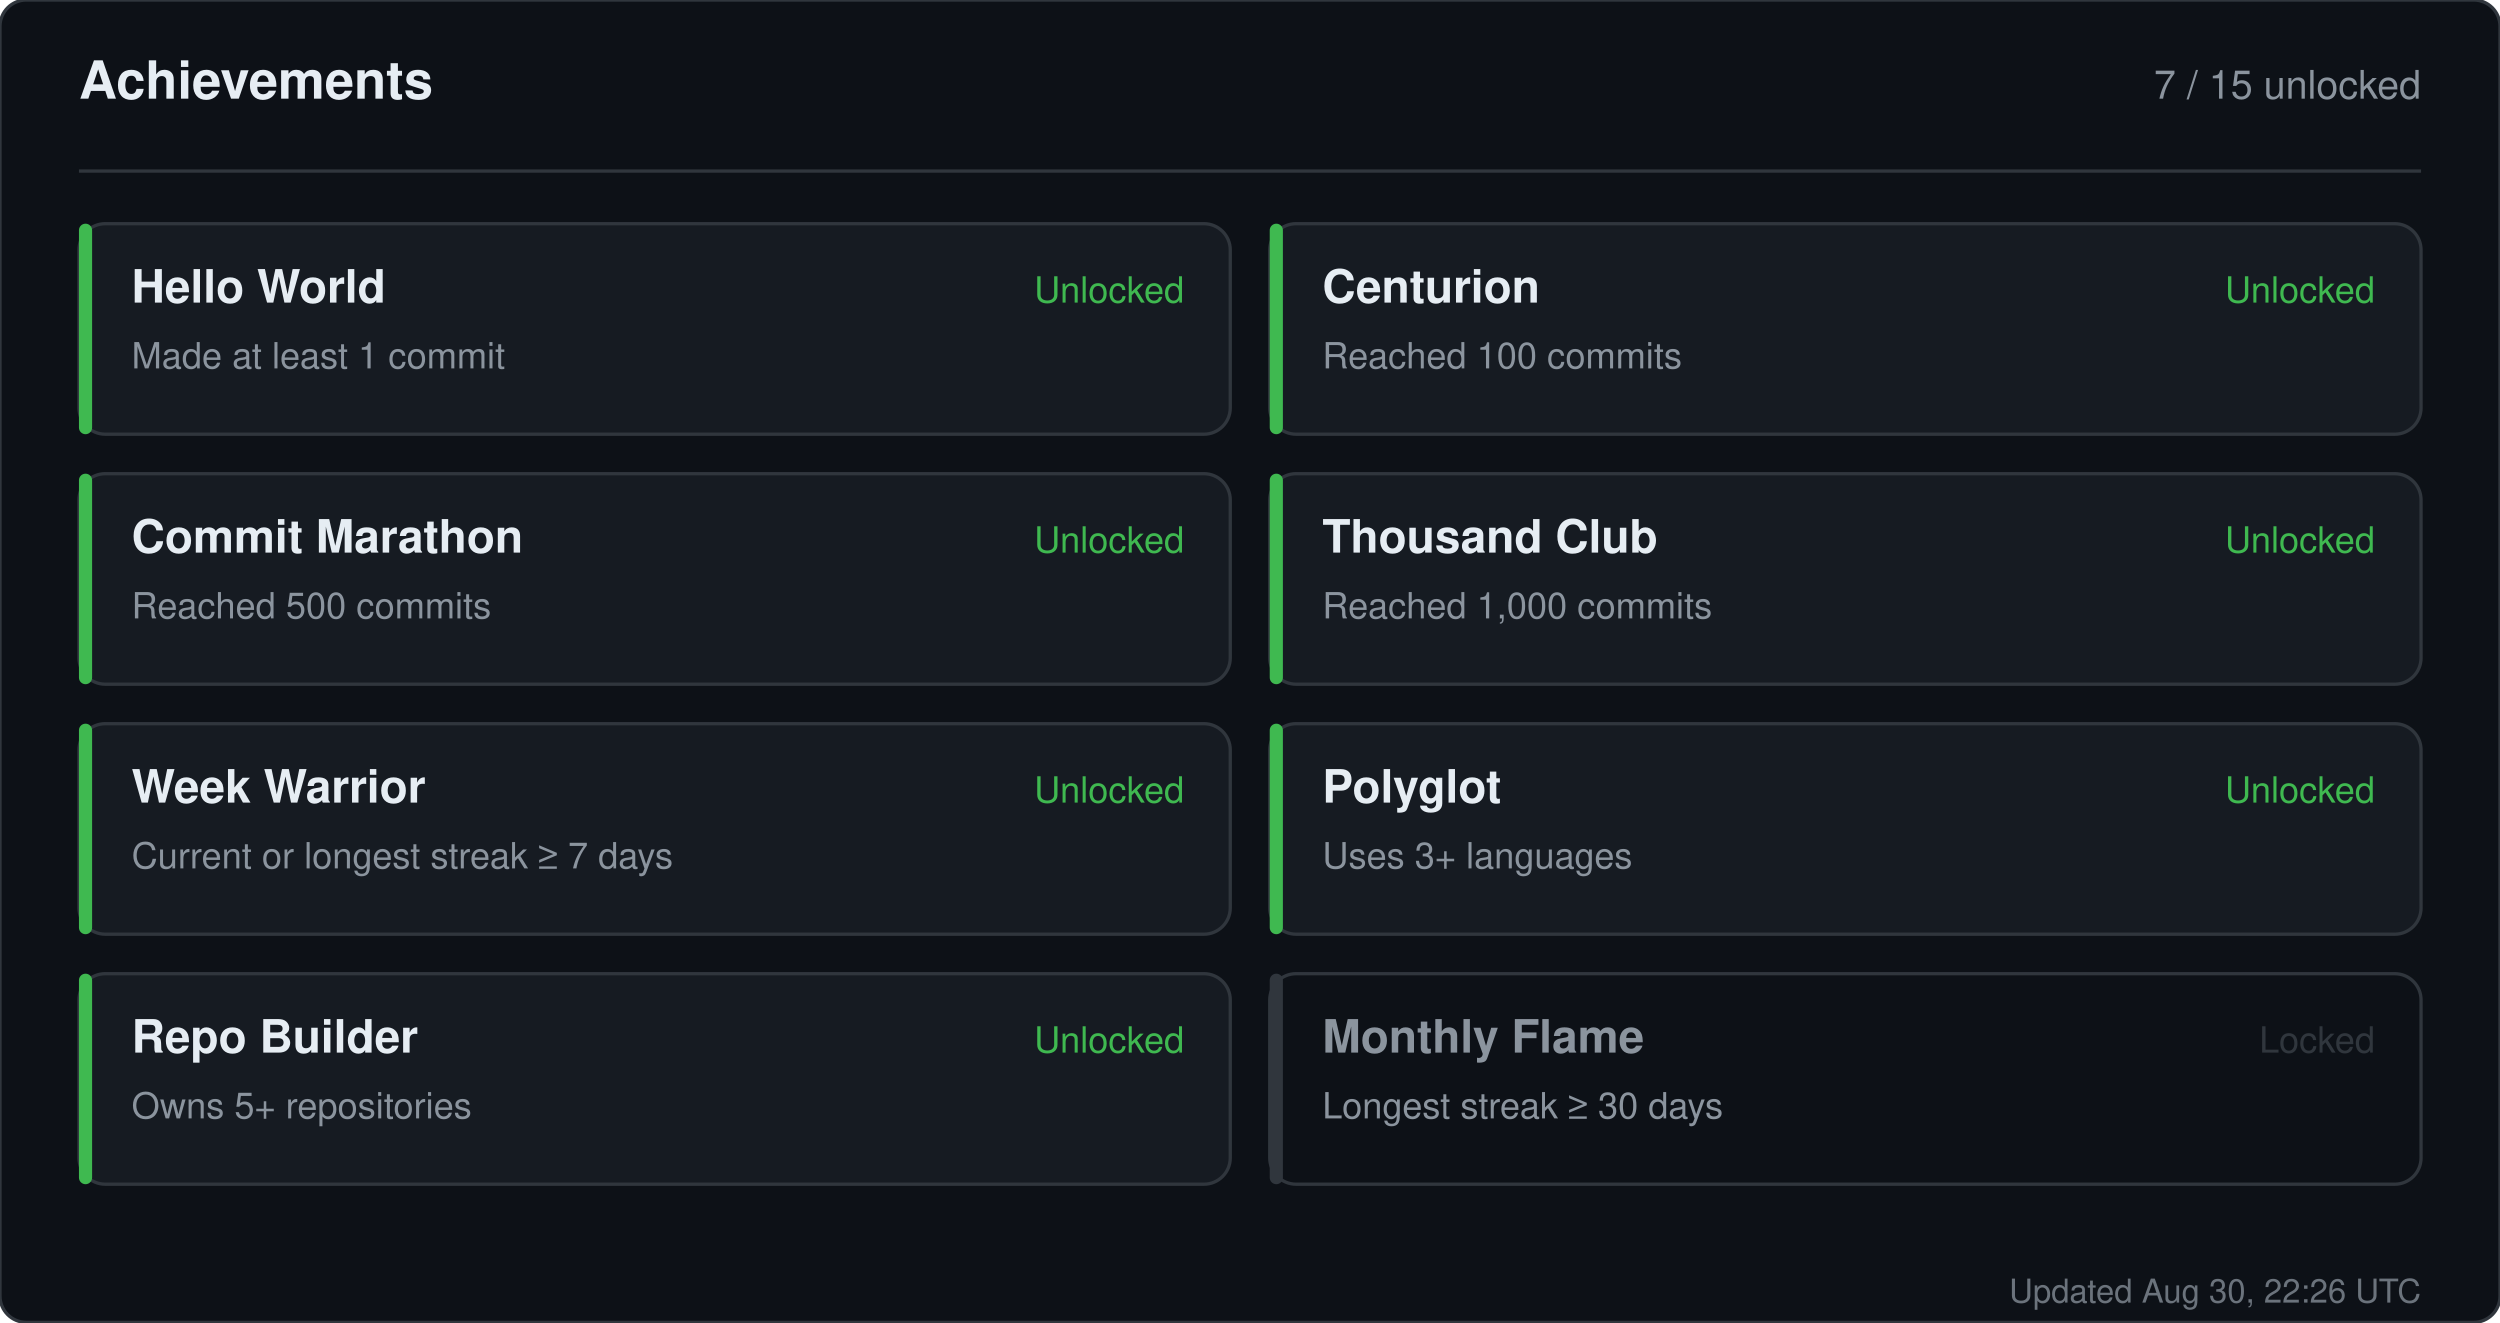
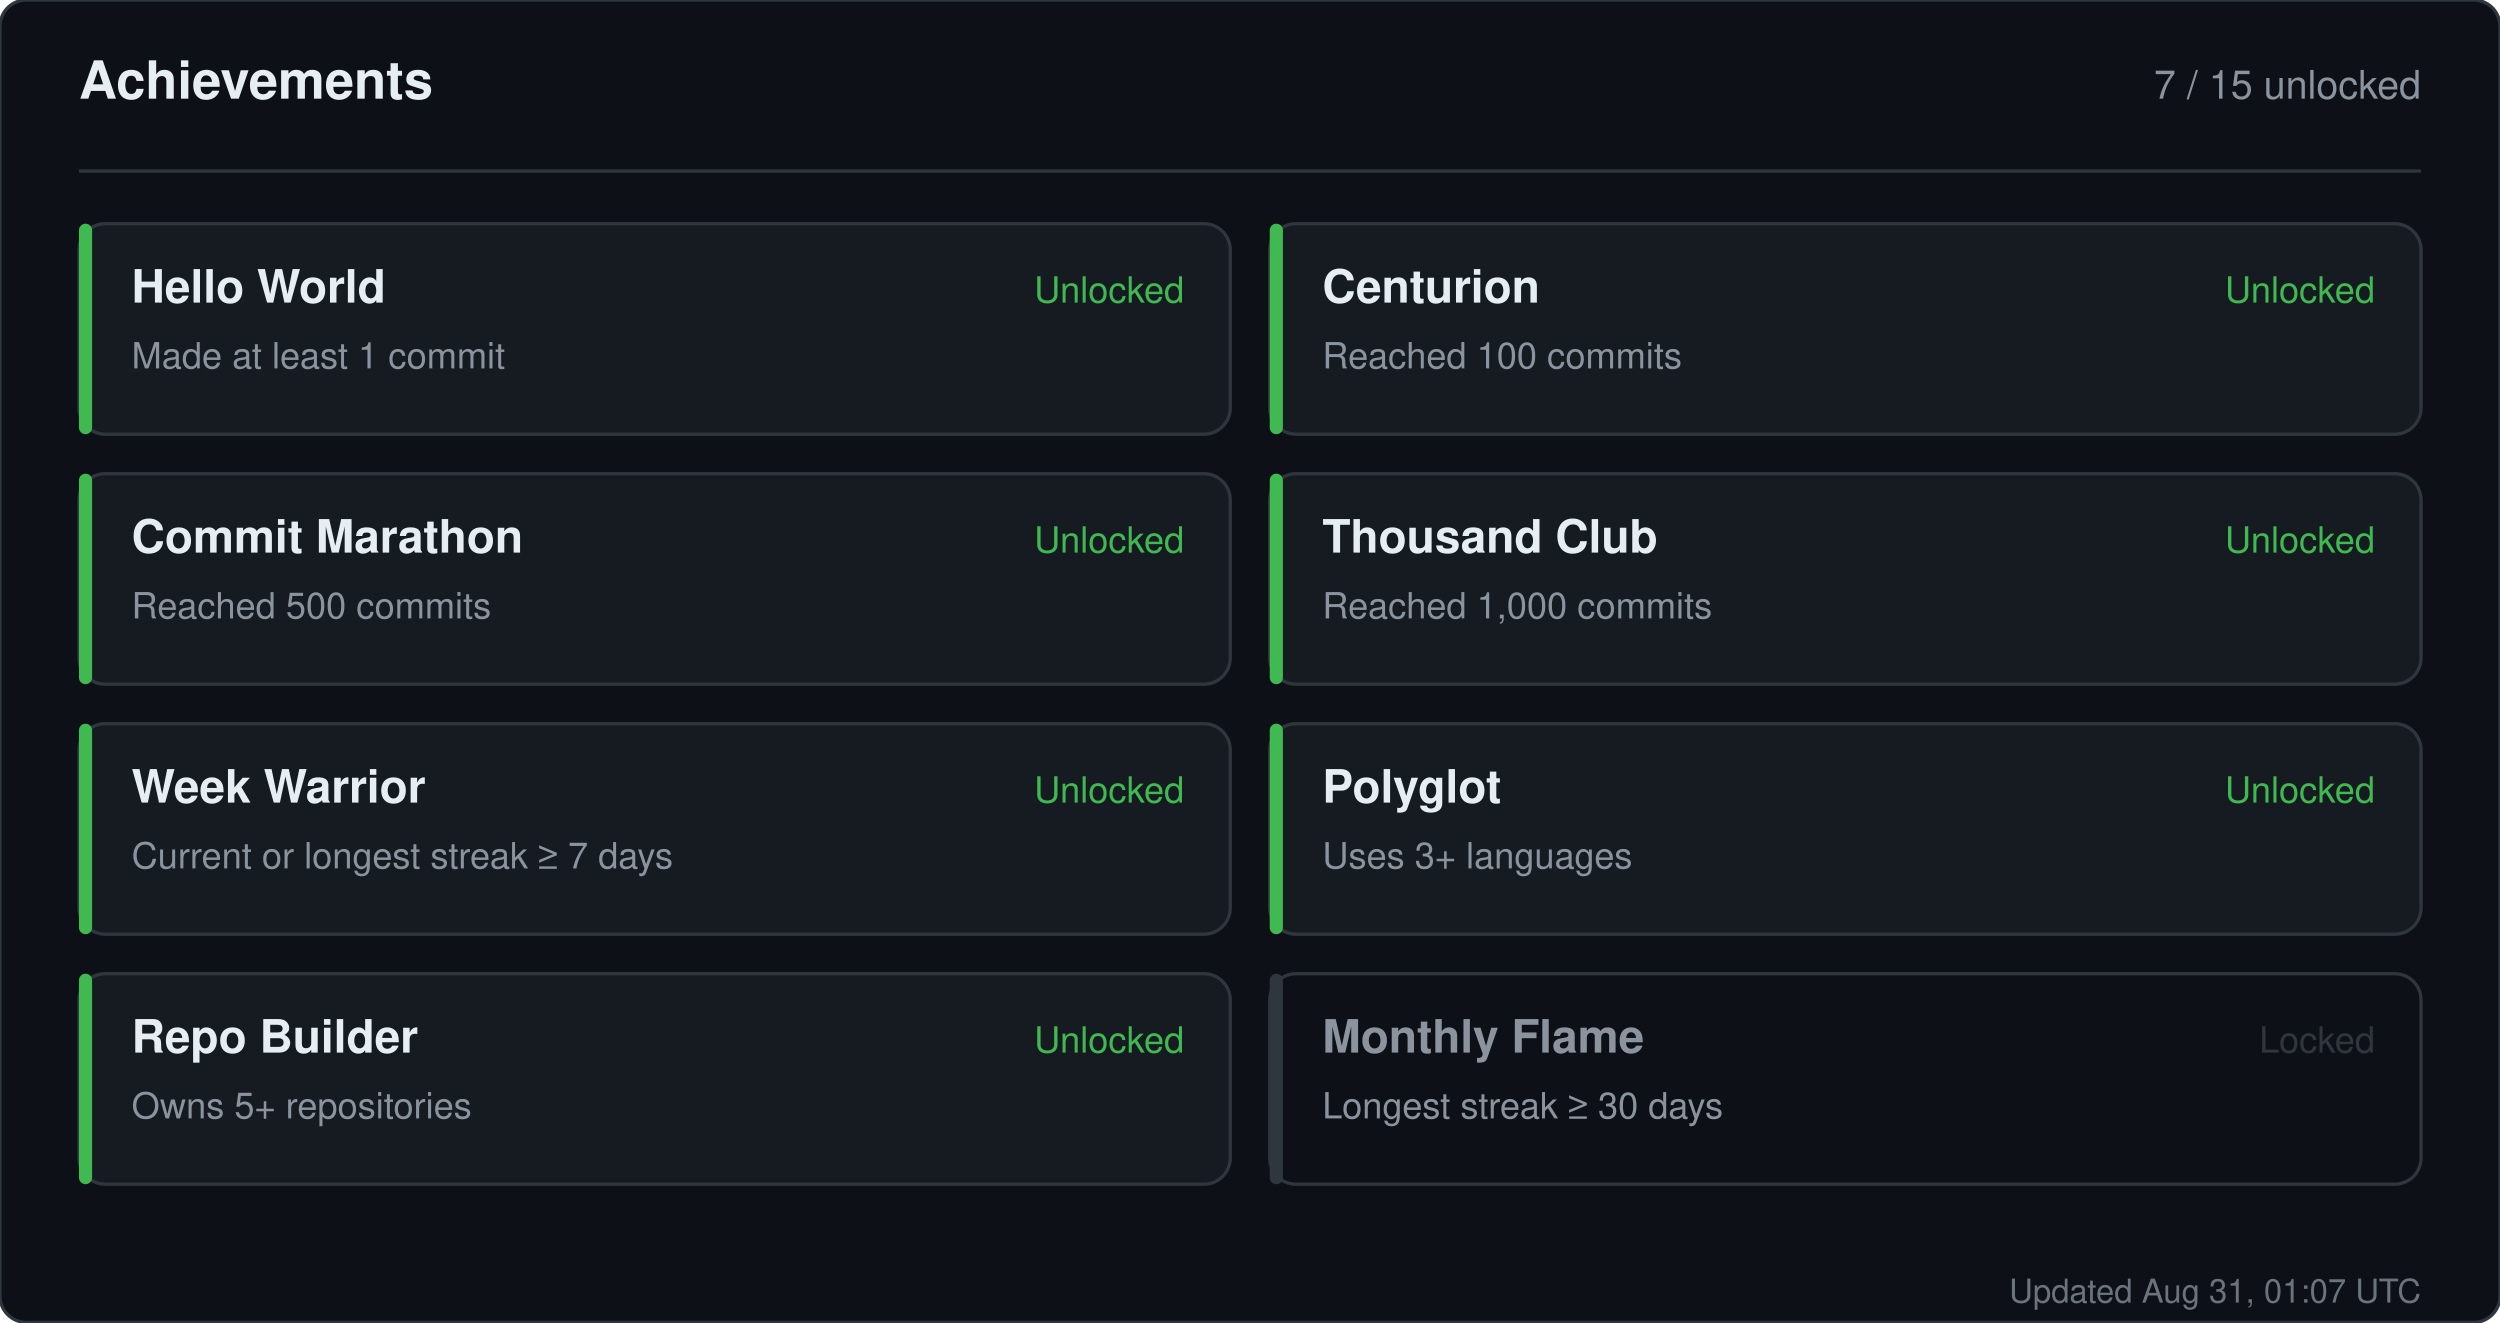
<svg xmlns="http://www.w3.org/2000/svg" width="760" height="402" viewBox="0 0 760 402" role="img" aria-label="Achievements for sandiirawan12">
  <rect width="760" height="402" rx="8" fill="#0d1117" stroke="#30363d" />
  <g font-family="-apple-system, BlinkMacSystemFont, Segoe UI, Helvetica, Arial, sans-serif">
    <text x="24" y="30" fill="#e6edf3" font-size="16" font-weight="700">Achievements</text>
    <text x="736" y="30" fill="#8b949e" font-size="12" text-anchor="end">7 / 15 unlocked</text>
    <line x1="24" y1="52" x2="736" y2="52" stroke="#30363d" />
    <rect x="24" y="68" width="350" height="64" rx="8" fill="#161b22" stroke="#30363d" />
    <rect x="24" y="68" width="4" height="64" rx="2" fill="#3fb950" />
    <text x="40" y="92" fill="#e6edf3" font-size="14" font-weight="700">Hello World</text>
    <text x="40" y="112" fill="#8b949e" font-size="11">Made at least 1 commit</text>
    <text x="360" y="92" fill="#3fb950" font-size="11" text-anchor="end">Unlocked</text>
    <rect x="386" y="68" width="350" height="64" rx="8" fill="#161b22" stroke="#30363d" />
    <rect x="386" y="68" width="4" height="64" rx="2" fill="#3fb950" />
    <text x="402" y="92" fill="#e6edf3" font-size="14" font-weight="700">Centurion</text>
    <text x="402" y="112" fill="#8b949e" font-size="11">Reached 100 commits</text>
    <text x="722" y="92" fill="#3fb950" font-size="11" text-anchor="end">Unlocked</text>
    <rect x="24" y="144" width="350" height="64" rx="8" fill="#161b22" stroke="#30363d" />
    <rect x="24" y="144" width="4" height="64" rx="2" fill="#3fb950" />
    <text x="40" y="168" fill="#e6edf3" font-size="14" font-weight="700">Commit Marathon</text>
    <text x="40" y="188" fill="#8b949e" font-size="11">Reached 500 commits</text>
    <text x="360" y="168" fill="#3fb950" font-size="11" text-anchor="end">Unlocked</text>
    <rect x="386" y="144" width="350" height="64" rx="8" fill="#161b22" stroke="#30363d" />
    <rect x="386" y="144" width="4" height="64" rx="2" fill="#3fb950" />
    <text x="402" y="168" fill="#e6edf3" font-size="14" font-weight="700">Thousand Club</text>
    <text x="402" y="188" fill="#8b949e" font-size="11">Reached 1,000 commits</text>
    <text x="722" y="168" fill="#3fb950" font-size="11" text-anchor="end">Unlocked</text>
    <rect x="24" y="220" width="350" height="64" rx="8" fill="#161b22" stroke="#30363d" />
    <rect x="24" y="220" width="4" height="64" rx="2" fill="#3fb950" />
    <text x="40" y="244" fill="#e6edf3" font-size="14" font-weight="700">Week Warrior</text>
    <text x="40" y="264" fill="#8b949e" font-size="11">Current or longest streak ≥ 7 days</text>
    <text x="360" y="244" fill="#3fb950" font-size="11" text-anchor="end">Unlocked</text>
    <rect x="386" y="220" width="350" height="64" rx="8" fill="#161b22" stroke="#30363d" />
    <rect x="386" y="220" width="4" height="64" rx="2" fill="#3fb950" />
    <text x="402" y="244" fill="#e6edf3" font-size="14" font-weight="700">Polyglot</text>
    <text x="402" y="264" fill="#8b949e" font-size="11">Uses 3+ languages</text>
    <text x="722" y="244" fill="#3fb950" font-size="11" text-anchor="end">Unlocked</text>
    <rect x="24" y="296" width="350" height="64" rx="8" fill="#161b22" stroke="#30363d" />
    <rect x="24" y="296" width="4" height="64" rx="2" fill="#3fb950" />
    <text x="40" y="320" fill="#e6edf3" font-size="14" font-weight="700">Repo Builder</text>
    <text x="40" y="340" fill="#8b949e" font-size="11">Owns 5+ repositories</text>
    <text x="360" y="320" fill="#3fb950" font-size="11" text-anchor="end">Unlocked</text>
    <rect x="386" y="296" width="350" height="64" rx="8" fill="#0d1117" stroke="#30363d" />
    <rect x="386" y="296" width="4" height="64" rx="2" fill="#30363d" />
    <text x="402" y="320" fill="#8b949e" font-size="14" font-weight="700">Monthly Flame</text>
    <text x="402" y="340" fill="#8b949e" font-size="11">Longest streak ≥ 30 days</text>
    <text x="722" y="320" fill="#30363d" font-size="11" text-anchor="end">Locked</text>
-     <text x="736" y="396" fill="#8b949e" font-size="10" text-anchor="end" opacity="0.75">Updated Aug 30, 22:26 UTC</text>
+     <text x="736" y="396" fill="#8b949e" font-size="10" text-anchor="end" opacity="0.75">Updated Aug 31, 01:07 UTC</text>
  </g>
</svg>
